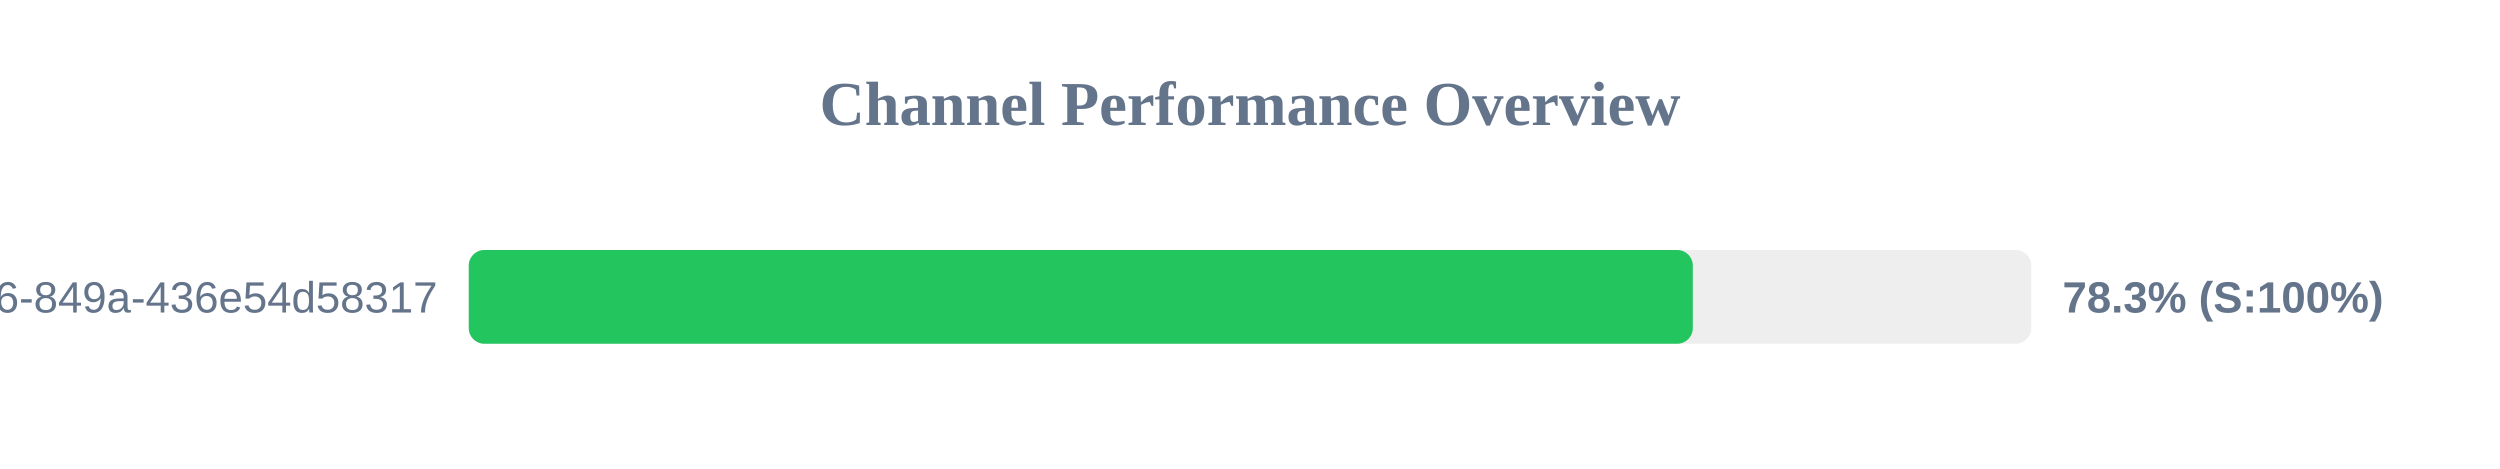
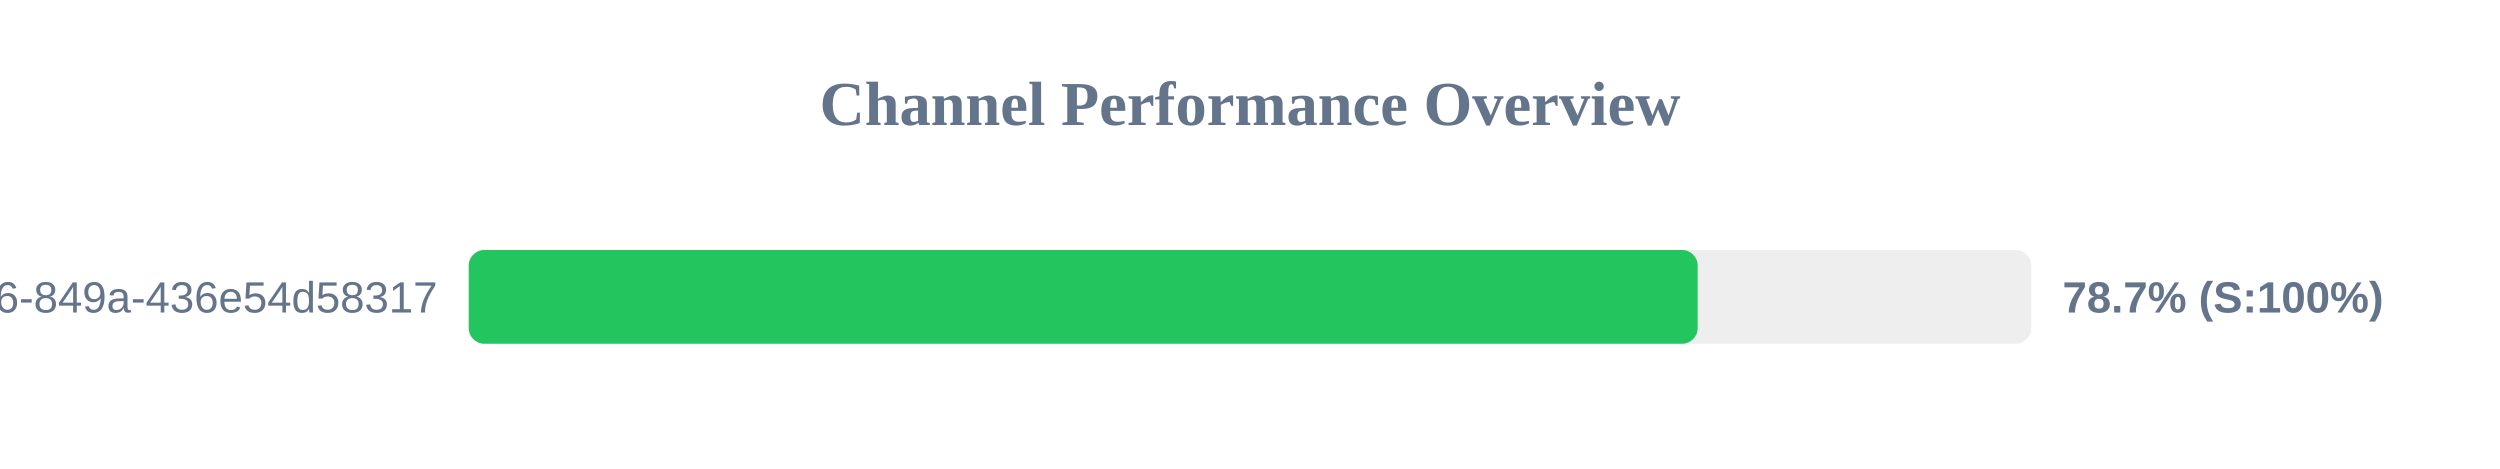
<svg xmlns="http://www.w3.org/2000/svg" width="800" height="150" version="1.1">
  <style>
        .row { font: 14px Arial; fill: #64748b; }
        .score { font: bold 14px Arial; fill: #64748b; }
    </style>
  <text x="400" y="40" text-anchor="middle" font-size="20px" font-weight="bold" fill="#64748b">Channel Performance Overview</text>
  <rect x="150" y="80" width="500" height="30" fill="#eee" rx="5" />
-   <rect x="150" y="80" width="391.7" height="30" fill="#22c55e" rx="5" />
+   <rect x="150" y="80" width="393.25" height="30" fill="#22c55e" rx="5" />
  <text x="140" y="100" text-anchor="end" class="row">?uuid=29fbd51f-03c8-4d76-849a-436e54d58317</text>
-   <text x="660" y="100" text-anchor="start" class="score">78.3% (S:100%)</text>
+   <text x="660" y="100" text-anchor="start" class="score">78.7% (S:100%)</text>
</svg>
